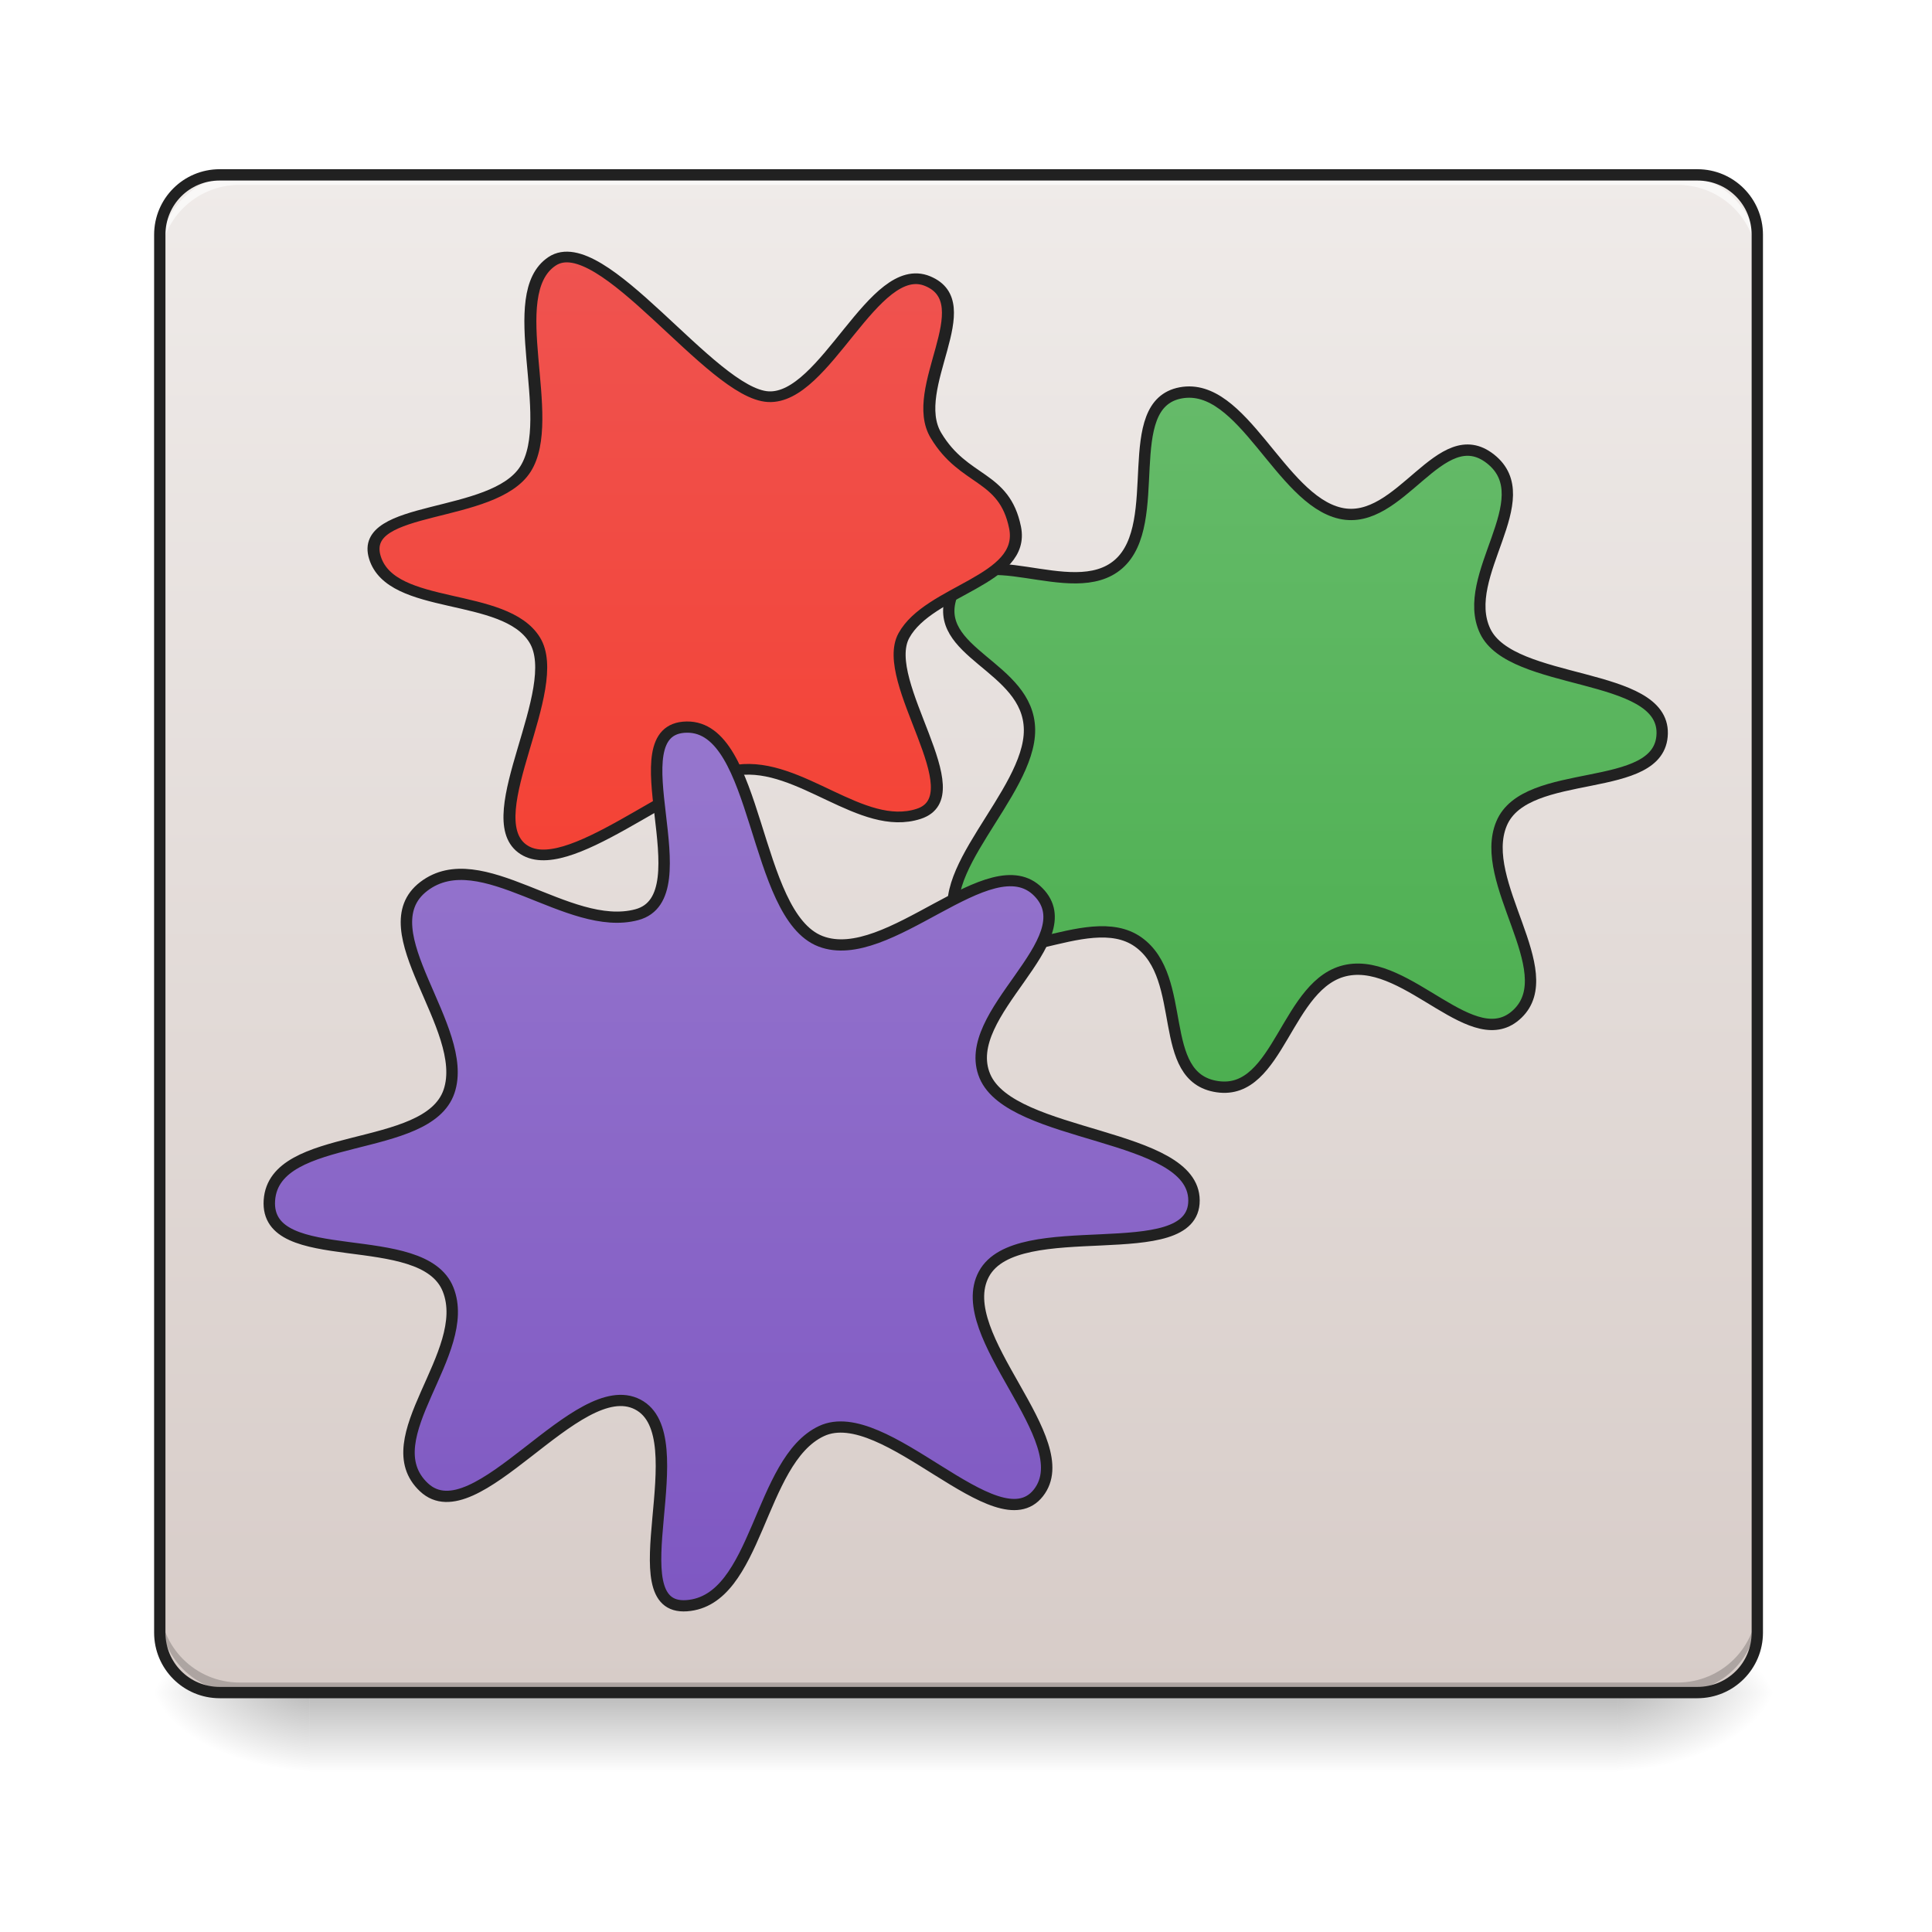
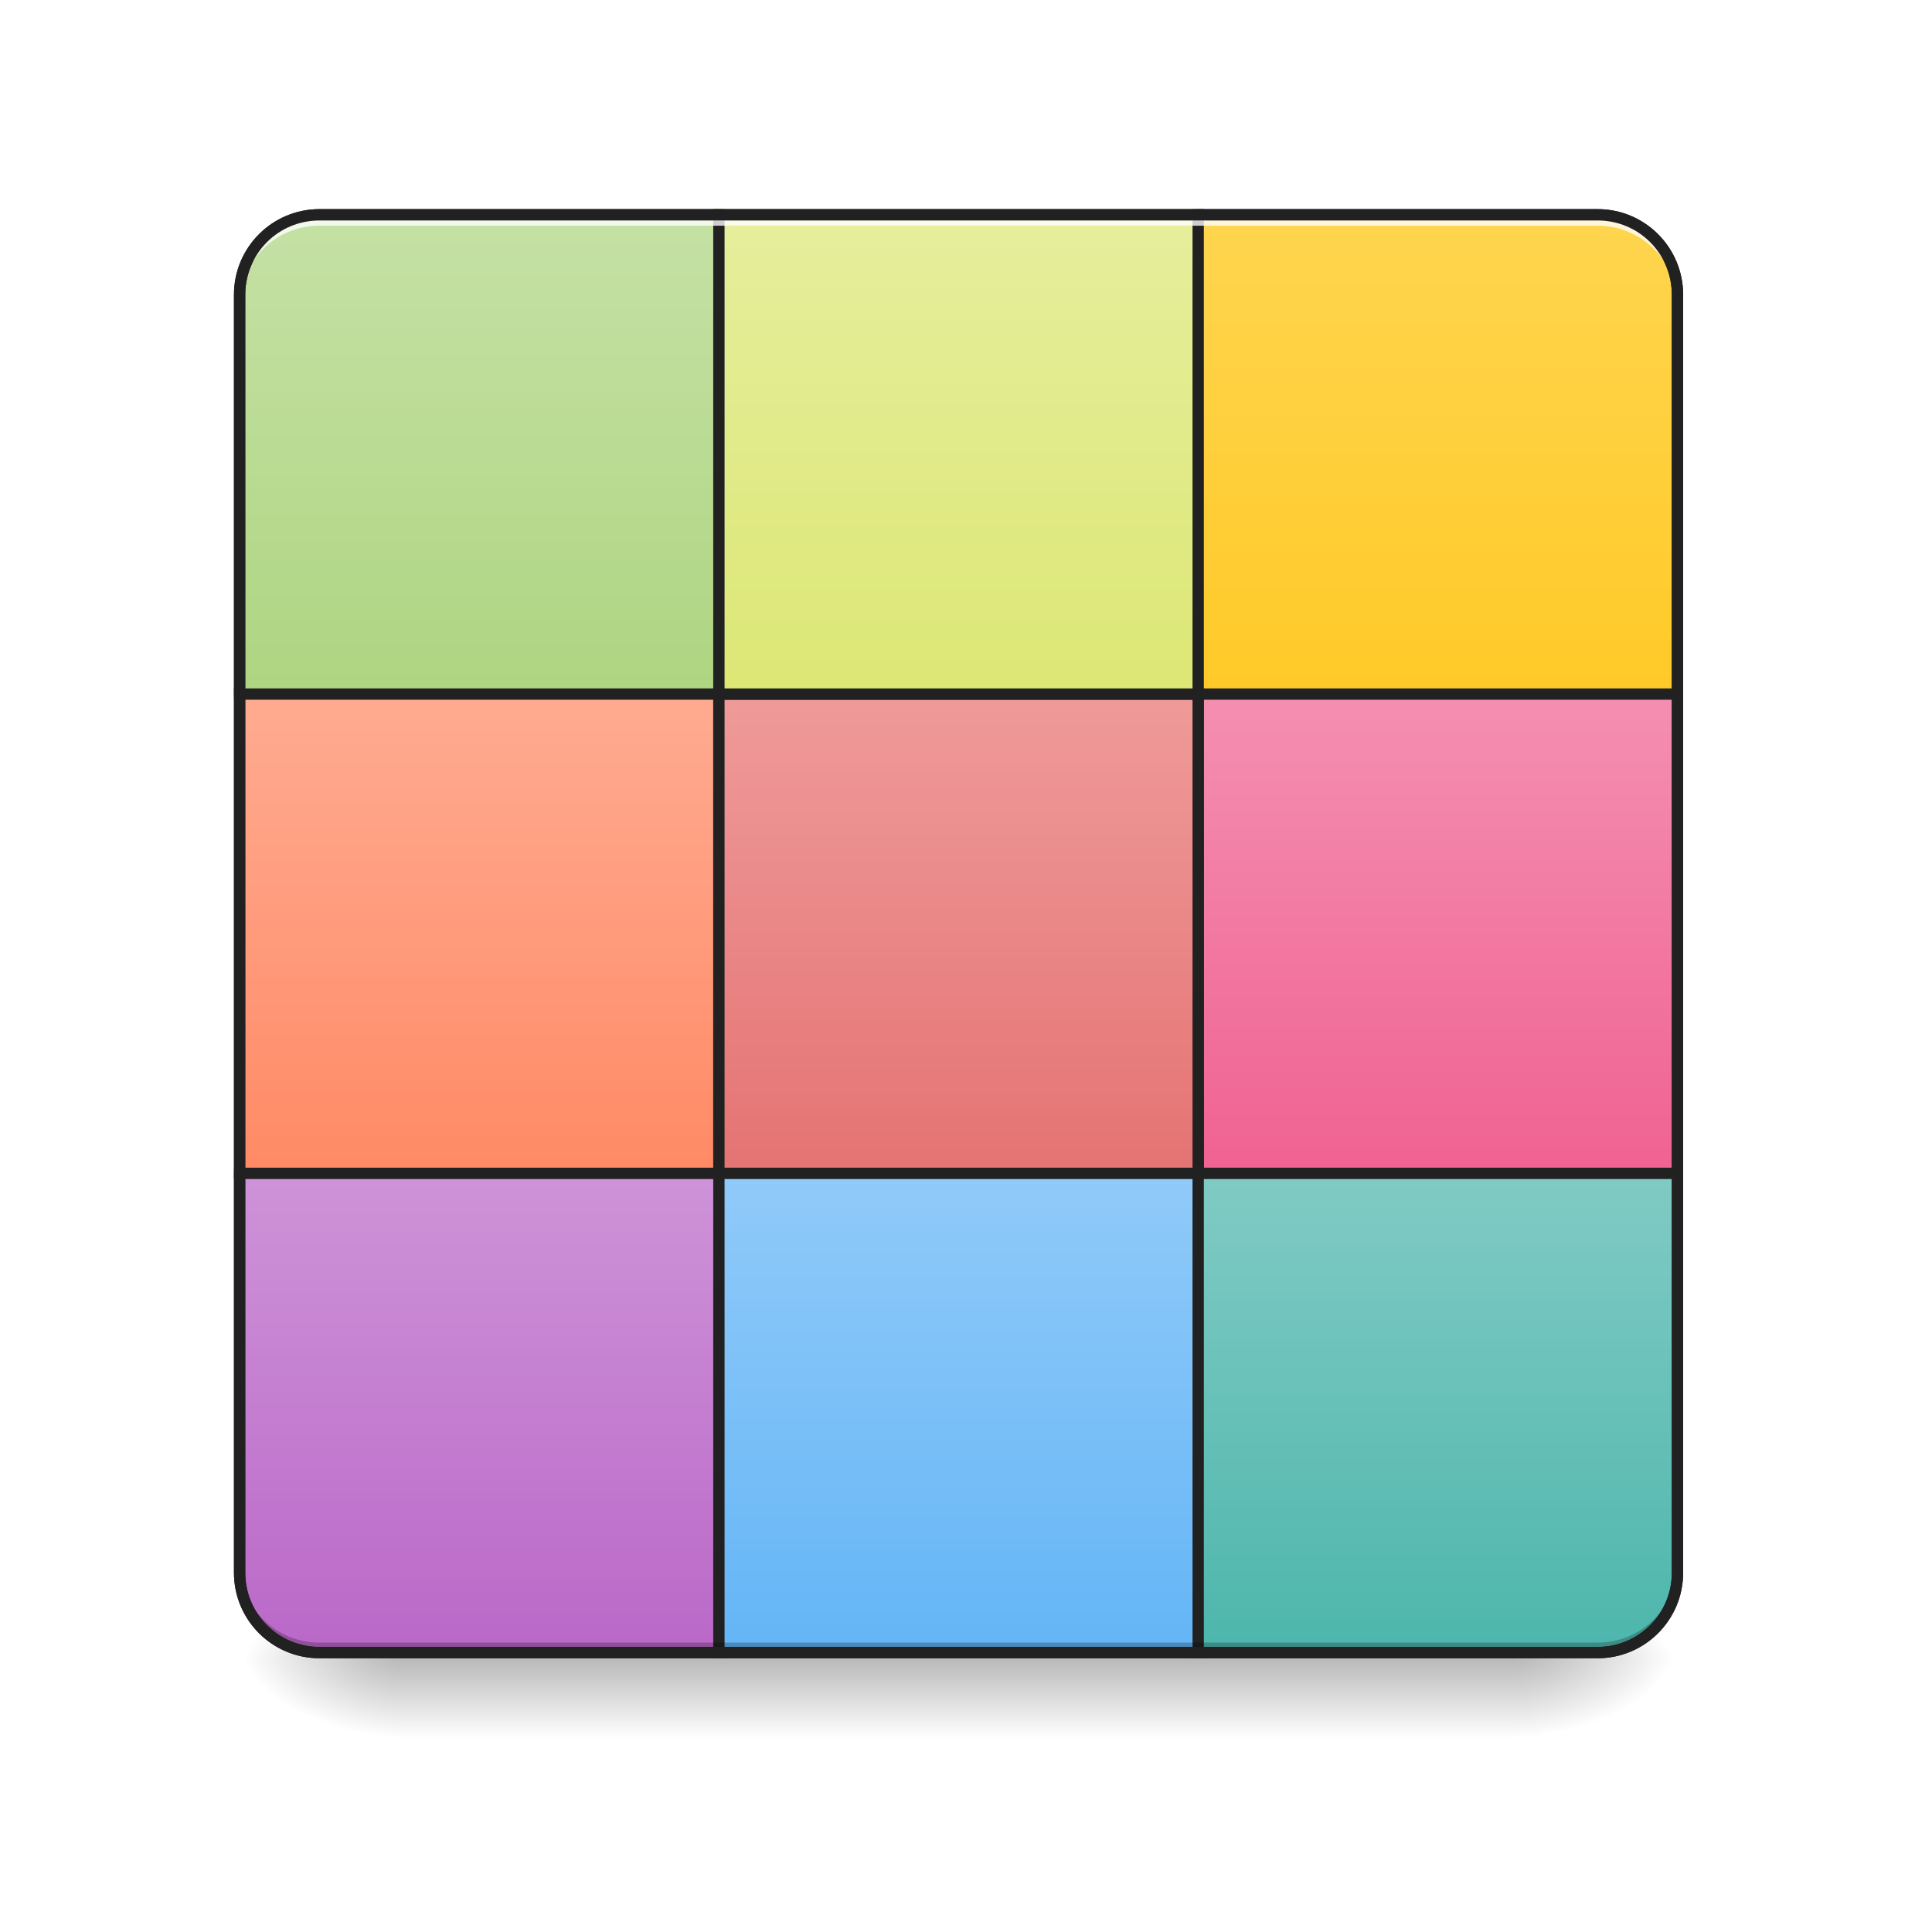
<svg xmlns="http://www.w3.org/2000/svg" width="128pt" height="128pt" viewBox="0 0 128 128" version="1.1">
  <defs>
-     <linearGradient id="linear0" gradientUnits="userSpaceOnUse" x1="254" y1="233.5" x2="254" y2="254.667" gradientTransform="matrix(0.250024,0,0,0.250024,-0.0000152602,53.75514)">
+     <linearGradient id="linear0" gradientUnits="userSpaceOnUse" x1="254" y1="233.5" x2="254" y2="254.667" gradientTransform="matrix(0.250024,0,0,0.250024,-0.0000152602,51.50107)">
      <stop offset="0" style="stop-color:rgb(0%,0%,0%);stop-opacity:0.275;" />
      <stop offset="1" style="stop-color:rgb(0%,0%,0%);stop-opacity:0;" />
    </linearGradient>
-     <radialGradient id="radial0" gradientUnits="userSpaceOnUse" cx="450.909" cy="189.579" fx="450.909" fy="189.579" r="21.167" gradientTransform="matrix(0.000000696681,-0.31253,-0.562554,-0.000000406154,212.4917,254.3813)">
+     <radialGradient id="radial0" gradientUnits="userSpaceOnUse" cx="450.909" cy="189.579" fx="450.909" fy="189.579" r="21.167" gradientTransform="matrix(0.000000696681,-0.31253,-0.562554,-0.000000406154,205.8765,252.1273)">
      <stop offset="0" style="stop-color:rgb(0%,0%,0%);stop-opacity:0.314;" />
      <stop offset="0.222" style="stop-color:rgb(0%,0%,0%);stop-opacity:0.275;" />
      <stop offset="1" style="stop-color:rgb(0%,0%,0%);stop-opacity:0;" />
    </radialGradient>
-     <radialGradient id="radial1" gradientUnits="userSpaceOnUse" cx="450.909" cy="189.579" fx="450.909" fy="189.579" r="21.167" gradientTransform="matrix(-0.000000696681,0.31253,0.562554,0.000000406154,-84.81808,-30.10992)">
+     <radialGradient id="radial1" gradientUnits="userSpaceOnUse" cx="450.909" cy="189.579" fx="450.909" fy="189.579" r="21.167" gradientTransform="matrix(-0.000000696681,0.31253,0.562554,0.000000406154,-78.86439,-32.36398)">
      <stop offset="0" style="stop-color:rgb(0%,0%,0%);stop-opacity:0.314;" />
      <stop offset="0.222" style="stop-color:rgb(0%,0%,0%);stop-opacity:0.275;" />
      <stop offset="1" style="stop-color:rgb(0%,0%,0%);stop-opacity:0;" />
    </radialGradient>
-     <radialGradient id="radial2" gradientUnits="userSpaceOnUse" cx="450.909" cy="189.579" fx="450.909" fy="189.579" r="21.167" gradientTransform="matrix(-0.000000696681,-0.31253,0.562554,-0.000000406154,-84.81808,254.3813)">
+     <radialGradient id="radial2" gradientUnits="userSpaceOnUse" cx="450.909" cy="189.579" fx="450.909" fy="189.579" r="21.167" gradientTransform="matrix(-0.000000696681,-0.31253,0.562554,-0.000000406154,-78.86439,252.1273)">
      <stop offset="0" style="stop-color:rgb(0%,0%,0%);stop-opacity:0.314;" />
      <stop offset="0.222" style="stop-color:rgb(0%,0%,0%);stop-opacity:0.275;" />
      <stop offset="1" style="stop-color:rgb(0%,0%,0%);stop-opacity:0;" />
    </radialGradient>
-     <radialGradient id="radial3" gradientUnits="userSpaceOnUse" cx="450.909" cy="189.579" fx="450.909" fy="189.579" r="21.167" gradientTransform="matrix(0.000000696681,0.31253,-0.562554,0.000000406154,212.4917,-30.10992)">
+     <radialGradient id="radial3" gradientUnits="userSpaceOnUse" cx="450.909" cy="189.579" fx="450.909" fy="189.579" r="21.167" gradientTransform="matrix(0.000000696681,0.31253,-0.562554,0.000000406154,205.8765,-32.36398)">
      <stop offset="0" style="stop-color:rgb(0%,0%,0%);stop-opacity:0.314;" />
      <stop offset="0.222" style="stop-color:rgb(0%,0%,0%);stop-opacity:0.275;" />
      <stop offset="1" style="stop-color:rgb(0%,0%,0%);stop-opacity:0;" />
    </radialGradient>
-     <linearGradient id="linear1" gradientUnits="userSpaceOnUse" x1="254" y1="233.5" x2="254" y2="-168.667" gradientTransform="matrix(0.250024,0,0,0.250024,0,53.75513)">
-       <stop offset="0" style="stop-color:rgb(84.314%,80%,78.431%);stop-opacity:1;" />
-       <stop offset="1" style="stop-color:rgb(93.725%,92.157%,91.373%);stop-opacity:1;" />
+     <linearGradient id="linear1" gradientUnits="userSpaceOnUse" x1="127" y1="-31.083" x2="127" y2="-158.083">
+       <stop offset="0" style="stop-color:rgb(68.235%,83.529%,50.588%);stop-opacity:1;" />
+       <stop offset="1" style="stop-color:rgb(77.255%,88.235%,64.706%);stop-opacity:1;" />
    </linearGradient>
-     <linearGradient id="linear2" gradientUnits="userSpaceOnUse" x1="177.544" y1="52.339" x2="177.544" y2="-138.161">
-       <stop offset="0" style="stop-color:rgb(29.804%,68.627%,31.373%);stop-opacity:1;" />
-       <stop offset="1" style="stop-color:rgb(40%,73.333%,41.569%);stop-opacity:1;" />
+     <linearGradient id="linear2" gradientUnits="userSpaceOnUse" x1="381" y1="-31.083" x2="381" y2="-158.083">
+       <stop offset="0" style="stop-color:rgb(100%,79.216%,15.686%);stop-opacity:1;" />
+       <stop offset="1" style="stop-color:rgb(100%,83.529%,30.98%);stop-opacity:1;" />
    </linearGradient>
-     <linearGradient id="linear3" gradientUnits="userSpaceOnUse" x1="122.241" y1="190.716" x2="122.241" y2="391.799">
-       <stop offset="0" style="stop-color:rgb(93.725%,32.549%,31.373%);stop-opacity:1;" />
-       <stop offset="1" style="stop-color:rgb(95.686%,26.275%,21.176%);stop-opacity:1;" />
+     <linearGradient id="linear3" gradientUnits="userSpaceOnUse" x1="127" y1="222.917" x2="127" y2="95.917">
+       <stop offset="0" style="stop-color:rgb(72.941%,40.784%,78.431%);stop-opacity:1;" />
+       <stop offset="1" style="stop-color:rgb(80.784%,57.647%,84.706%);stop-opacity:1;" />
    </linearGradient>
-     <linearGradient id="linear4" gradientUnits="userSpaceOnUse" x1="296.333" y1="258" x2="296.333" y2="56.917" gradientTransform="matrix(0.535181,0,0,0.535181,0.000000000000014211,-0.000000000000014211)">
-       <stop offset="0" style="stop-color:rgb(49.412%,34.118%,76.078%);stop-opacity:1;" />
-       <stop offset="1" style="stop-color:rgb(58.431%,45.882%,80.392%);stop-opacity:1;" />
+     <linearGradient id="linear4" gradientUnits="userSpaceOnUse" x1="127" y1="95.917" x2="127" y2="-31.083">
+       <stop offset="0" style="stop-color:rgb(100%,54.118%,39.608%);stop-opacity:1;" />
+       <stop offset="1" style="stop-color:rgb(100%,67.059%,56.863%);stop-opacity:1;" />
+     </linearGradient>
+     <linearGradient id="linear5" gradientUnits="userSpaceOnUse" x1="381" y1="222.917" x2="381" y2="95.917">
+       <stop offset="0" style="stop-color:rgb(30.196%,71.373%,67.451%);stop-opacity:1;" />
+       <stop offset="1" style="stop-color:rgb(50.196%,79.608%,76.863%);stop-opacity:1;" />
+     </linearGradient>
+     <linearGradient id="linear6" gradientUnits="userSpaceOnUse" x1="381" y1="95.917" x2="381" y2="-31.083">
+       <stop offset="0" style="stop-color:rgb(94.118%,38.431%,57.255%);stop-opacity:1;" />
+       <stop offset="1" style="stop-color:rgb(95.686%,56.078%,69.412%);stop-opacity:1;" />
+     </linearGradient>
+     <linearGradient id="linear7" gradientUnits="userSpaceOnUse" x1="254" y1="95.917" x2="254" y2="-31.083">
+       <stop offset="0" style="stop-color:rgb(89.804%,45.098%,45.098%);stop-opacity:1;" />
+       <stop offset="1" style="stop-color:rgb(93.725%,60.392%,60.392%);stop-opacity:1;" />
+     </linearGradient>
+     <linearGradient id="linear8" gradientUnits="userSpaceOnUse" x1="254" y1="222.917" x2="254" y2="95.917">
+       <stop offset="0" style="stop-color:rgb(39.216%,70.98%,96.471%);stop-opacity:1;" />
+       <stop offset="1" style="stop-color:rgb(56.471%,79.216%,97.647%);stop-opacity:1;" />
+     </linearGradient>
+     <linearGradient id="linear9" gradientUnits="userSpaceOnUse" x1="254" y1="-31.083" x2="254" y2="-158.083">
+       <stop offset="0" style="stop-color:rgb(86.275%,90.588%,45.882%);stop-opacity:1;" />
+       <stop offset="1" style="stop-color:rgb(90.196%,93.333%,61.176%);stop-opacity:1;" />
    </linearGradient>
  </defs>
  <g id="surface1">
-     <path style=" stroke:none;fill-rule:nonzero;fill:url(#linear0);" d="M 20.508 112.137 L 107.168 112.137 L 107.168 117.43 L 20.508 117.43 Z M 20.508 112.137 " />
-     <path style=" stroke:none;fill-rule:nonzero;fill:url(#radial0);" d="M 107.168 112.137 L 117.75 112.137 L 117.75 106.844 L 107.168 106.844 Z M 107.168 112.137 " />
-     <path style=" stroke:none;fill-rule:nonzero;fill:url(#radial1);" d="M 20.508 112.137 L 9.922 112.137 L 9.922 117.43 L 20.508 117.43 Z M 20.508 112.137 " />
-     <path style=" stroke:none;fill-rule:nonzero;fill:url(#radial2);" d="M 20.508 112.137 L 9.922 112.137 L 9.922 106.844 L 20.508 106.844 Z M 20.508 112.137 " />
-     <path style=" stroke:none;fill-rule:nonzero;fill:url(#radial3);" d="M 107.168 112.137 L 117.75 112.137 L 117.75 117.43 L 107.168 117.43 Z M 107.168 112.137 " />
-     <path style=" stroke:none;fill-rule:nonzero;fill:url(#linear1);" d="M 14.555 11.586 L 112.457 11.586 C 114.652 11.586 116.43 13.363 116.43 15.555 L 116.43 108.168 C 116.43 110.359 114.652 112.137 112.457 112.137 L 14.555 112.137 C 12.363 112.137 10.586 110.359 10.586 108.168 L 10.586 15.555 C 10.586 13.363 12.363 11.586 14.555 11.586 Z M 14.555 11.586 " />
-     <path style=" stroke:none;fill-rule:nonzero;fill:rgb(0%,0%,0%);fill-opacity:0.196;" d="M 15.875 112.137 C 12.945 112.137 10.586 109.777 10.586 106.844 L 10.586 106.184 C 10.586 109.113 12.945 111.473 15.875 111.473 L 111.137 111.473 C 114.066 111.473 116.43 109.113 116.43 106.184 L 116.43 106.844 C 116.43 109.777 114.066 112.137 111.137 112.137 Z M 15.875 112.137 " />
-     <path style=" stroke:none;fill-rule:nonzero;fill:rgb(100%,100%,100%);fill-opacity:0.643;" d="M 15.875 11.586 C 12.945 11.586 10.586 13.945 10.586 16.875 L 10.586 17.539 C 10.586 14.605 12.945 12.246 15.875 12.246 L 111.137 12.246 C 114.066 12.246 116.43 14.605 116.43 17.539 L 116.43 16.875 C 116.43 13.945 114.066 11.586 111.137 11.586 Z M 15.875 11.586 " />
-     <path style=" stroke:none;fill-rule:nonzero;fill:rgb(12.941%,12.941%,12.941%);fill-opacity:1;" d="M 14.555 11.211 C 12.152 11.211 10.211 13.152 10.211 15.555 L 10.211 108.168 C 10.211 110.566 12.152 112.512 14.555 112.512 L 112.457 112.512 C 114.859 112.512 116.801 110.566 116.801 108.168 L 116.801 15.555 C 116.801 13.152 114.859 11.211 112.457 11.211 Z M 14.555 11.961 L 112.457 11.961 C 114.457 11.961 116.051 13.555 116.051 15.555 L 116.051 108.168 C 116.051 110.164 114.457 111.762 112.457 111.762 L 14.555 111.762 C 12.555 111.762 10.961 110.164 10.961 108.168 L 10.961 15.555 C 10.961 13.555 12.555 11.961 14.555 11.961 Z M 14.555 11.961 " />
-     <path style="fill-rule:nonzero;fill:url(#linear2);stroke-width:3;stroke-linecap:round;stroke-linejoin:miter;stroke:rgb(12.941%,12.941%,12.941%);stroke-opacity:1;stroke-miterlimit:4;" d="M 262.209 31.173 C 250.601 42.469 233.399 16.659 217.119 19.659 C 200.824 22.674 199.137 52.968 182.638 50.546 C 166.124 48.14 175.17 21.752 161.609 12.175 C 148.032 2.613 123.097 23.033 114.301 8.8 C 105.521 -5.448 133.049 -27.118 132.846 -44.07 C 132.659 -61.006 106.38 -64.287 112.332 -79.926 C 118.301 -95.565 144.095 -77.082 156.469 -87.956 C 168.858 -98.846 156.5 -130.265 172.92 -133.311 C 189.325 -136.342 199.246 -105.048 215.198 -101.408 C 231.149 -97.752 241.726 -126.359 255.053 -115.766 C 268.38 -105.158 246.632 -84.878 253.585 -70.192 C 260.553 -55.506 300.877 -59.584 300.502 -43.023 C 300.143 -26.478 264.365 -34.618 257.928 -19.166 C 251.475 -3.73 273.817 19.877 262.209 31.173 Z M 262.209 31.173 " transform="matrix(0.250024,0,0,0.250024,34.99232,59.35833)" />
-     <path style="fill-rule:nonzero;fill:url(#linear3);stroke-width:3.644;stroke-linecap:round;stroke-linejoin:miter;stroke:rgb(12.941%,12.941%,12.941%);stroke-opacity:1;stroke-miterlimit:4;" d="M 175.155 381.216 C 157.869 387.489 139.186 363.443 120.234 366.238 C 101.264 369.032 67.909 404.277 54.672 392.998 C 41.416 381.739 67.677 338.532 58.505 321.885 C 49.334 305.237 15.048 312.173 9.978 293.817 C 4.927 275.481 45.912 280.99 55.729 263.598 C 65.545 246.207 48.796 204.086 63.772 192.806 C 78.747 181.547 112.101 237.923 129.495 238.949 C 146.87 239.994 161.505 191.942 177.896 199.542 C 194.286 207.142 171.895 236.134 180.422 252.138 C 188.948 268.162 201.183 265.488 204.461 283.563 C 207.739 301.658 178.308 304.755 170.677 320.437 C 163.064 336.119 192.459 374.943 175.155 381.216 Z M 175.155 381.216 " transform="matrix(0.218067,0,0,0.194286,22.66388,-20.14319)" />
-     <path style="fill-rule:nonzero;fill:url(#linear4);stroke-width:1.456;stroke-linecap:round;stroke-linejoin:miter;stroke:rgb(12.941%,12.941%,12.941%);stroke-opacity:1;stroke-miterlimit:4;" d="M 199.399 122.089 C 194.134 128.918 179.811 110.222 171.768 114.065 C 163.724 117.909 163.709 136.077 154.591 136.743 C 145.481 137.409 156.056 114.678 148.357 110.612 C 140.667 106.547 127.696 127.662 121.124 121.361 C 114.545 115.068 127.425 103.913 124.203 95.675 C 120.981 87.437 100.846 93.24 101.439 84.107 C 102.04 74.98 121.582 78.188 124.324 69.958 C 127.065 61.728 113.831 48.995 121.109 43.338 C 128.394 37.68 139.495 49.386 148.237 47.012 C 156.987 44.639 145.331 22.811 154.584 22.651 C 163.844 22.49 163.01 47.074 171.647 50.465 C 180.285 53.849 193.323 37.779 199.391 44.065 C 205.46 50.351 189.207 59.814 192.579 67.967 C 195.944 76.121 219.181 75.241 219.219 84.107 C 219.257 92.965 196.642 85.73 192.452 93.684 C 188.268 101.647 204.664 115.259 199.399 122.089 Z M 199.399 122.089 " transform="matrix(0.520104,0,0,0.51021,-34.91121,36.61532)" />
+     <path style=" stroke:none;fill-rule:nonzero;fill:url(#linear0);" d="M 26.461 109.688 L 100.551 109.688 L 100.551 115.371 L 26.461 115.371 Z M 26.461 109.688 " />
+     <path style=" stroke:none;fill-rule:nonzero;fill:url(#radial0);" d="M 100.551 109.883 L 111.137 109.883 L 111.137 104.59 L 100.551 104.59 Z M 100.551 109.883 " />
+     <path style=" stroke:none;fill-rule:nonzero;fill:url(#radial1);" d="M 26.461 109.883 L 15.875 109.883 L 15.875 115.172 L 26.461 115.172 Z M 26.461 109.883 " />
+     <path style=" stroke:none;fill-rule:nonzero;fill:url(#radial2);" d="M 26.461 109.883 L 15.875 109.883 L 15.875 104.59 L 26.461 104.59 Z M 26.461 109.883 " />
+     <path style=" stroke:none;fill-rule:nonzero;fill:url(#radial3);" d="M 100.551 109.883 L 111.137 109.883 L 111.137 115.172 L 100.551 115.172 Z M 100.551 109.883 " />
+     <path style="fill-rule:nonzero;fill:url(#linear1);stroke-width:3;stroke-linecap:round;stroke-linejoin:miter;stroke:rgb(12.941%,12.941%,12.941%);stroke-opacity:1;stroke-miterlimit:4;" d="M 84.664 -158.084 L 190.497 -158.084 C 202.184 -158.084 211.667 -148.6 211.667 -136.914 L 211.667 -31.08 C 211.667 -19.394 202.184 -9.91 190.497 -9.91 L 84.664 -9.91 C 72.977 -9.91 63.494 -19.394 63.494 -31.08 L 63.494 -136.914 C 63.494 -148.6 72.977 -158.084 84.664 -158.084 Z M 84.664 -158.084 " transform="matrix(0.250024,0,0,0.250024,0,53.75513)" />
+     <path style="fill-rule:nonzero;fill:url(#linear2);stroke-width:3;stroke-linecap:round;stroke-linejoin:miter;stroke:rgb(12.941%,12.941%,12.941%);stroke-opacity:1;stroke-miterlimit:4;" d="M 317.501 -158.084 L 423.335 -158.084 C 435.021 -158.084 444.504 -148.6 444.504 -136.914 L 444.504 -31.08 C 444.504 -19.394 435.021 -9.91 423.335 -9.91 L 317.501 -9.91 C 305.815 -9.91 296.331 -19.394 296.331 -31.08 L 296.331 -136.914 C 296.331 -148.6 305.815 -158.084 317.501 -158.084 Z M 317.501 -158.084 " transform="matrix(0.250024,0,0,0.250024,0,53.75513)" />
+     <path style="fill-rule:nonzero;fill:url(#linear3);stroke-width:3;stroke-linecap:round;stroke-linejoin:miter;stroke:rgb(12.941%,12.941%,12.941%);stroke-opacity:1;stroke-miterlimit:4;" d="M 84.664 74.754 L 190.497 74.754 C 202.184 74.754 211.667 84.221 211.667 95.923 L 211.667 201.757 C 211.667 213.443 202.184 222.911 190.497 222.911 L 84.664 222.911 C 72.977 222.911 63.494 213.443 63.494 201.757 L 63.494 95.923 C 63.494 84.221 72.977 74.754 84.664 74.754 Z M 84.664 74.754 " transform="matrix(0.250024,0,0,0.250024,0,53.75513)" />
+     <path style="fill-rule:nonzero;fill:url(#linear4);stroke-width:3;stroke-linecap:round;stroke-linejoin:miter;stroke:rgb(12.941%,12.941%,12.941%);stroke-opacity:1;stroke-miterlimit:4;" d="M 63.494 -31.08 L 190.497 -31.08 L 190.497 95.923 L 63.494 95.923 Z M 63.494 -31.08 " transform="matrix(0.250024,0,0,0.250024,0,53.75513)" />
+     <path style="fill-rule:nonzero;fill:url(#linear5);stroke-width:3;stroke-linecap:round;stroke-linejoin:miter;stroke:rgb(12.941%,12.941%,12.941%);stroke-opacity:1;stroke-miterlimit:4;" d="M 317.501 74.754 L 423.335 74.754 C 435.021 74.754 444.504 84.221 444.504 95.923 L 444.504 201.757 C 444.504 213.443 435.021 222.911 423.335 222.911 L 317.501 222.911 C 305.815 222.911 296.331 213.443 296.331 201.757 L 296.331 95.923 C 296.331 84.221 305.815 74.754 317.501 74.754 Z M 317.501 74.754 " transform="matrix(0.250024,0,0,0.250024,0,53.75513)" />
+     <path style="fill-rule:nonzero;fill:url(#linear6);stroke-width:3;stroke-linecap:round;stroke-linejoin:miter;stroke:rgb(12.941%,12.941%,12.941%);stroke-opacity:1;stroke-miterlimit:4;" d="M 317.501 -31.08 L 444.504 -31.08 L 444.504 95.923 L 317.501 95.923 Z M 317.501 -31.08 " transform="matrix(0.250024,0,0,0.250024,0,53.75513)" />
+     <path style="fill-rule:nonzero;fill:url(#linear7);stroke-width:3;stroke-linecap:round;stroke-linejoin:miter;stroke:rgb(12.941%,12.941%,12.941%);stroke-opacity:1;stroke-miterlimit:4;" d="M 190.497 -31.08 L 317.501 -31.08 L 317.501 95.923 L 190.497 95.923 Z M 190.497 -31.08 " transform="matrix(0.250024,0,0,0.250024,0,53.75513)" />
+     <path style="fill-rule:nonzero;fill:url(#linear8);stroke-width:3;stroke-linecap:round;stroke-linejoin:miter;stroke:rgb(12.941%,12.941%,12.941%);stroke-opacity:1;stroke-miterlimit:4;" d="M 190.497 95.923 L 317.501 95.923 L 317.501 222.911 L 190.497 222.911 Z M 190.497 95.923 " transform="matrix(0.250024,0,0,0.250024,0,53.75513)" />
+     <path style="fill-rule:nonzero;fill:url(#linear9);stroke-width:3;stroke-linecap:round;stroke-linejoin:miter;stroke:rgb(12.941%,12.941%,12.941%);stroke-opacity:1;stroke-miterlimit:4;" d="M 190.497 -158.084 L 317.501 -158.084 L 317.501 -31.08 L 190.497 -31.08 Z M 190.497 -158.084 " transform="matrix(0.250024,0,0,0.250024,0,53.75513)" />
+     <path style=" stroke:none;fill-rule:nonzero;fill:rgb(100%,100%,100%);fill-opacity:0.784;" d="M 21.168 14.23 C 18.238 14.23 15.875 16.59 15.875 19.523 L 15.875 20.242 C 15.875 17.312 18.238 14.953 21.168 14.953 L 105.844 14.953 C 108.773 14.953 111.137 17.312 111.137 20.242 L 111.137 19.523 C 111.137 16.59 108.773 14.23 105.844 14.23 Z M 21.168 14.23 " />
+     <path style=" stroke:none;fill-rule:nonzero;fill:rgb(0%,0%,0%);fill-opacity:0.235;" d="M 21.168 109.551 C 18.238 109.551 15.875 107.188 15.875 104.258 L 15.875 103.535 C 15.875 106.469 18.238 108.828 21.168 108.828 L 105.844 108.828 C 108.773 108.828 111.137 106.469 111.137 103.535 L 111.137 104.258 C 111.137 107.188 108.773 109.551 105.844 109.551 Z M 21.168 109.551 " />
+     <path style=" stroke:none;fill-rule:nonzero;fill:rgb(12.941%,12.941%,12.941%);fill-opacity:1;" d="M 21.168 13.855 C 18.035 13.855 15.5 16.391 15.5 19.523 L 15.5 104.199 C 15.5 107.332 18.035 109.863 21.168 109.863 L 105.844 109.863 C 108.977 109.863 111.512 107.332 111.512 104.199 L 111.512 19.523 C 111.512 16.391 108.977 13.855 105.844 13.855 Z M 21.168 14.605 L 105.844 14.605 C 108.574 14.605 110.762 16.793 110.762 19.523 L 110.762 104.199 C 110.762 106.93 108.574 109.113 105.844 109.113 L 21.168 109.113 C 18.438 109.113 16.25 106.93 16.25 104.199 L 16.25 19.523 C 16.25 16.793 18.438 14.605 21.168 14.605 Z M 21.168 14.605 " />
  </g>
</svg>
